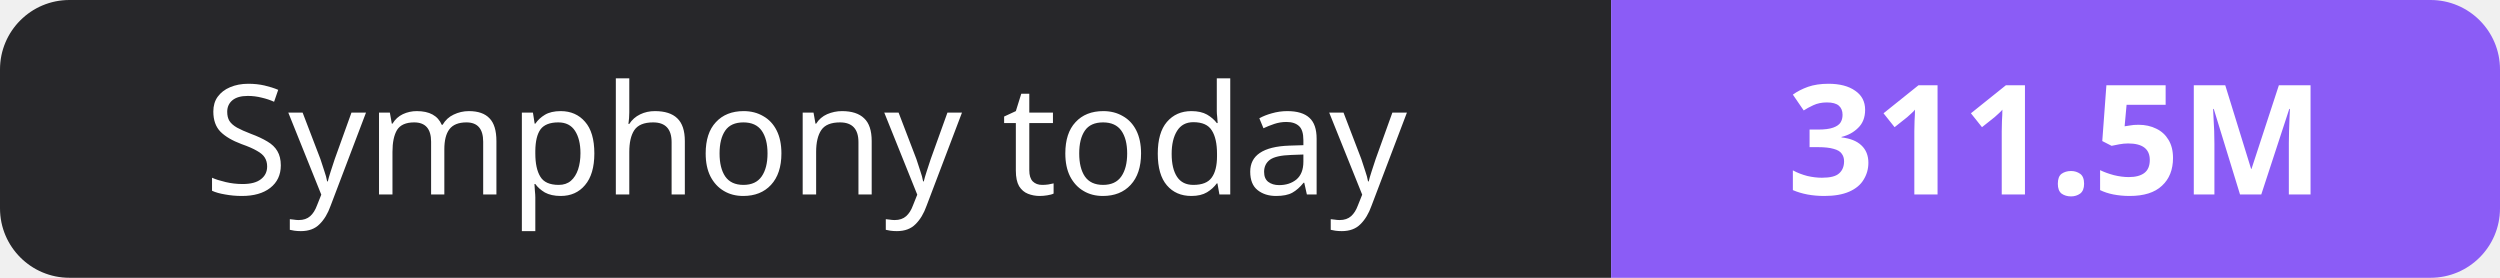
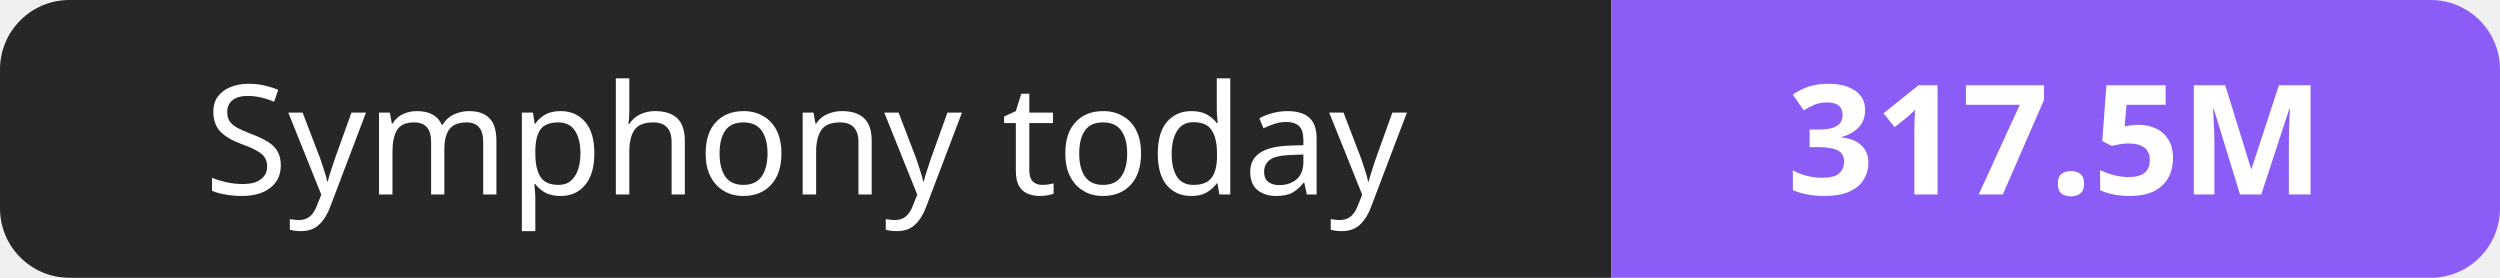
- <svg xmlns="http://www.w3.org/2000/svg" width="180" height="20" role="img" aria-label="Symphony today: 311.5M">
+ <svg xmlns="http://www.w3.org/2000/svg" width="180" height="20" role="img" aria-label="Symphony today: 317.5M">
  <clipPath id="r">
    <rect width="180" height="20" rx="5" fill="#fff" />
  </clipPath>
  <g clip-path="url(#r)">
    <rect width="116" height="20" fill="#27272a" />
    <rect x="116" width="64" height="20" fill="#8b5cf6" />
  </g>
  <g fill="#fff" text-anchor="middle" font-family="Verdana,Geneva,sans-serif" font-size="11">
    <text x="58.0" y="14">Symphony today</text>
-     <text x="148.0" y="14" font-weight="700">311.5M</text>
+     <text x="148.0" y="14" font-weight="700">317.5M</text>
  </g>
</svg>
